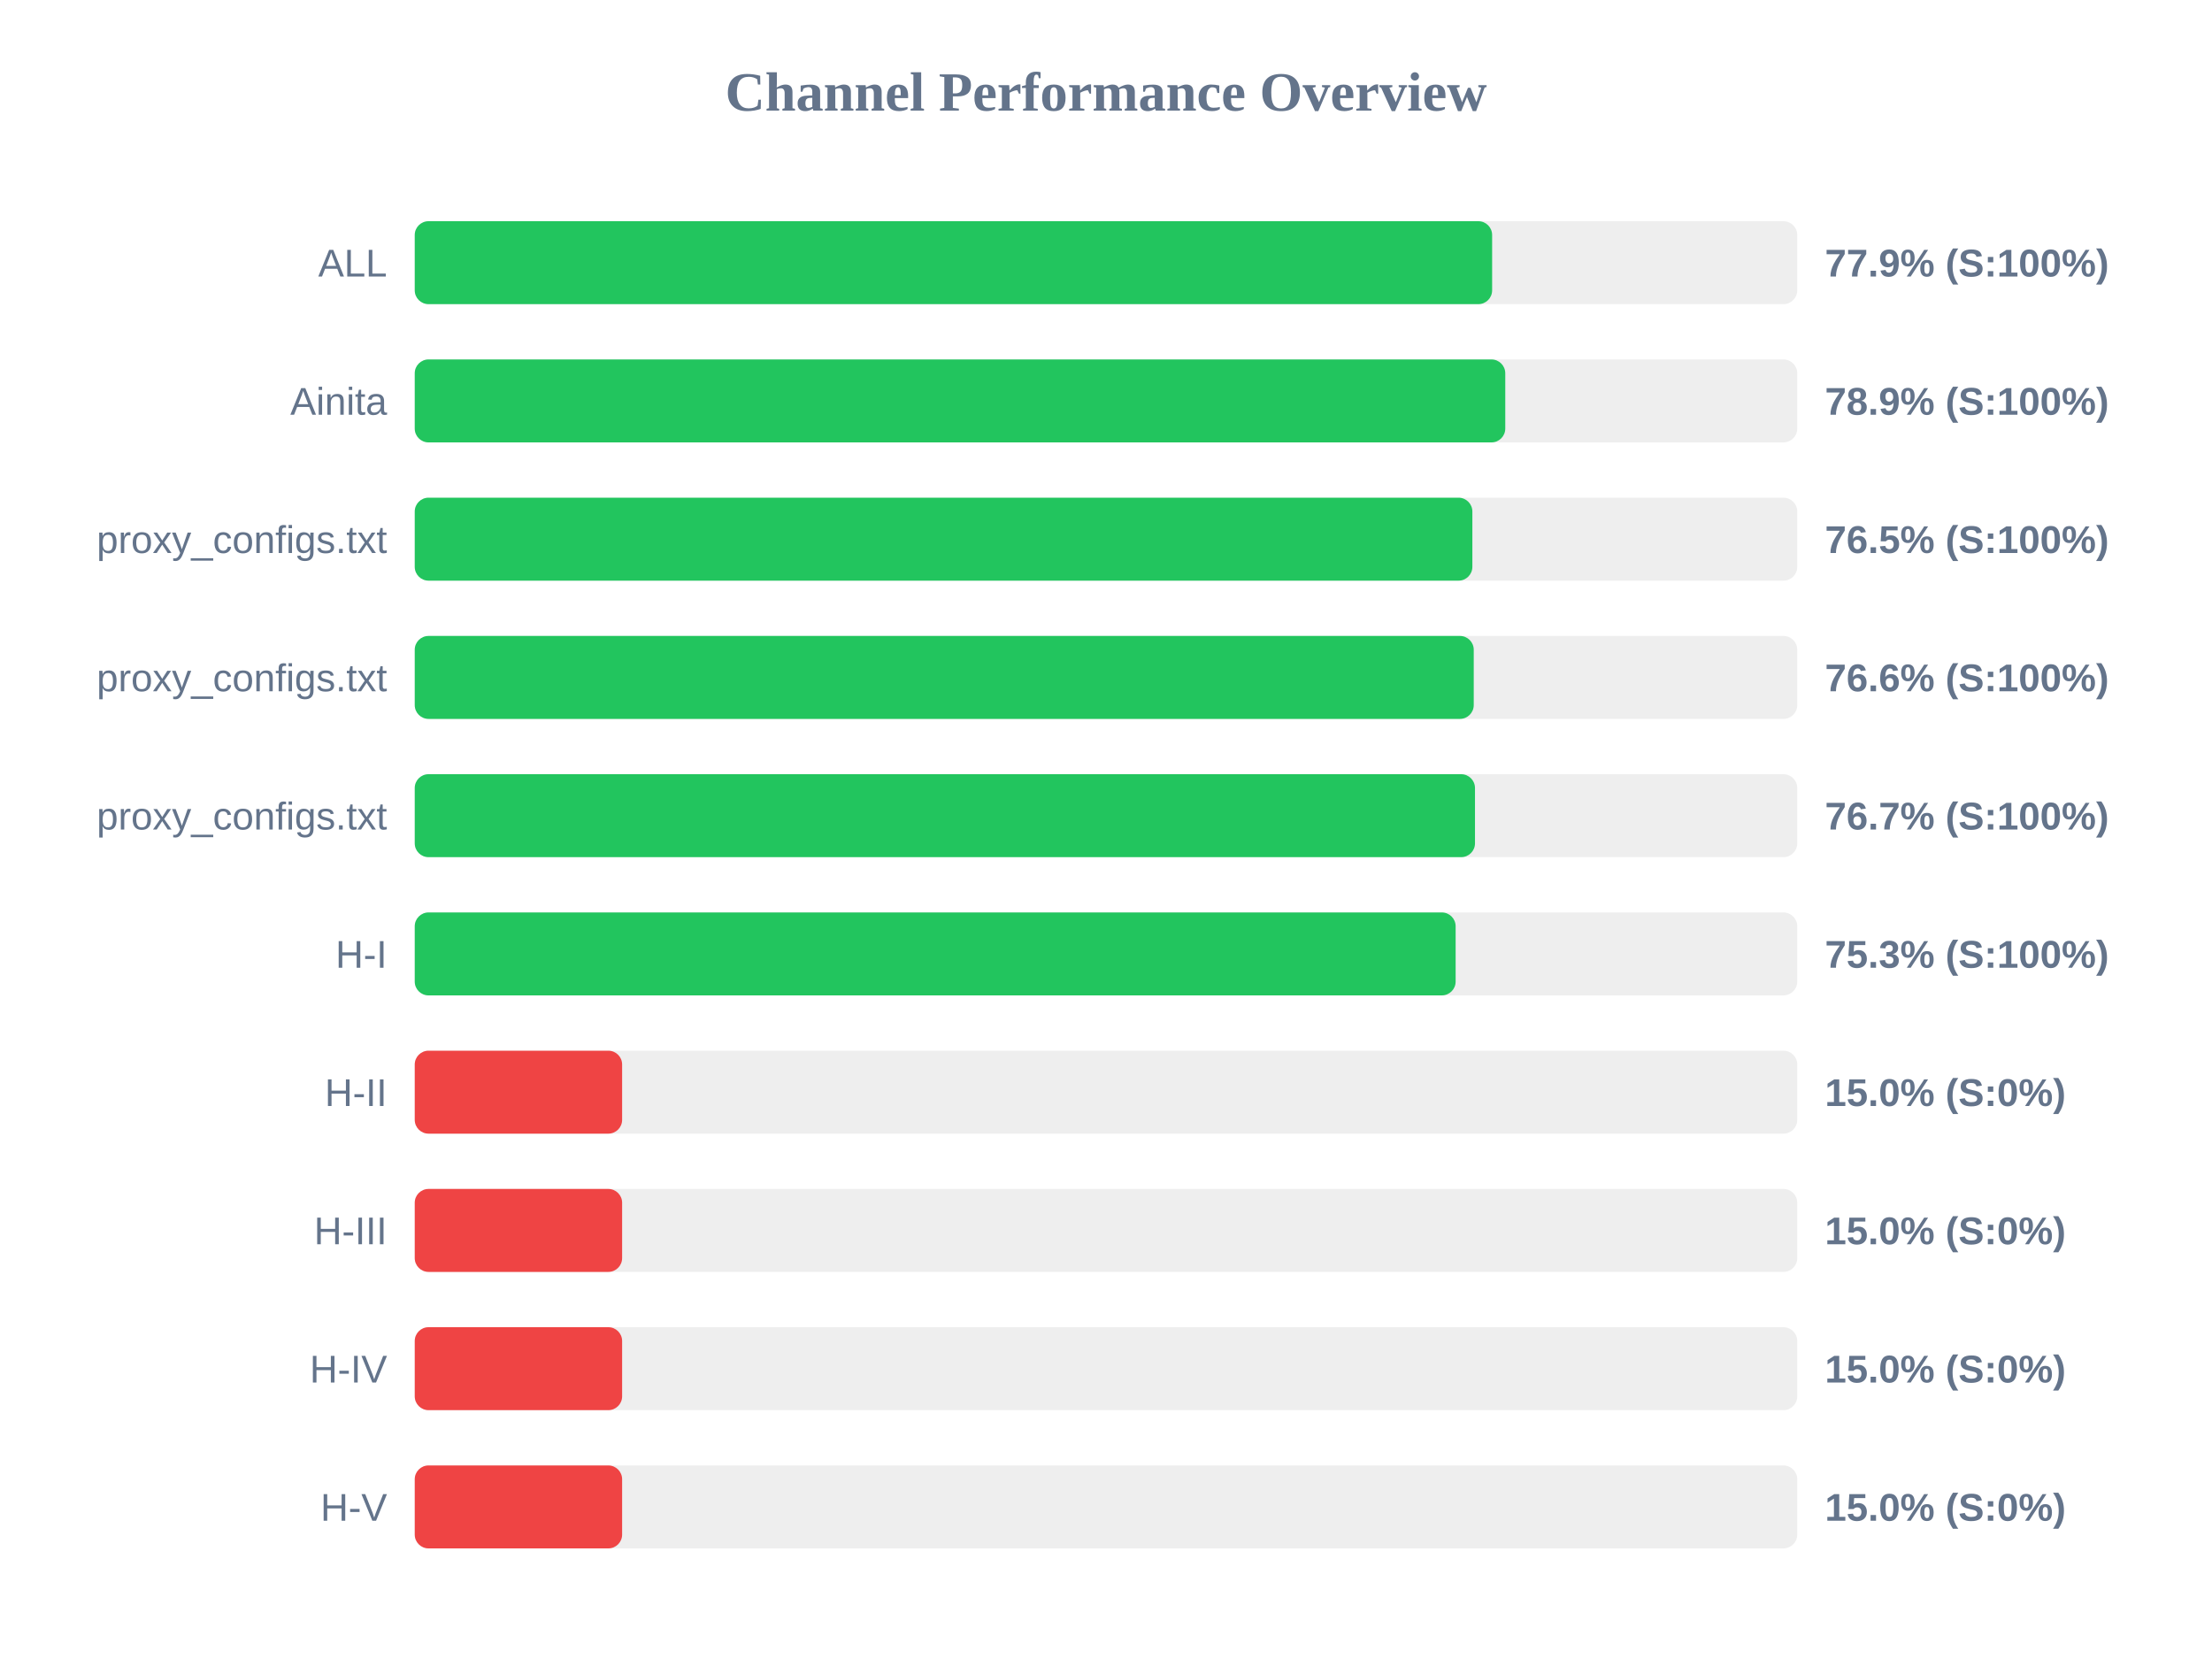
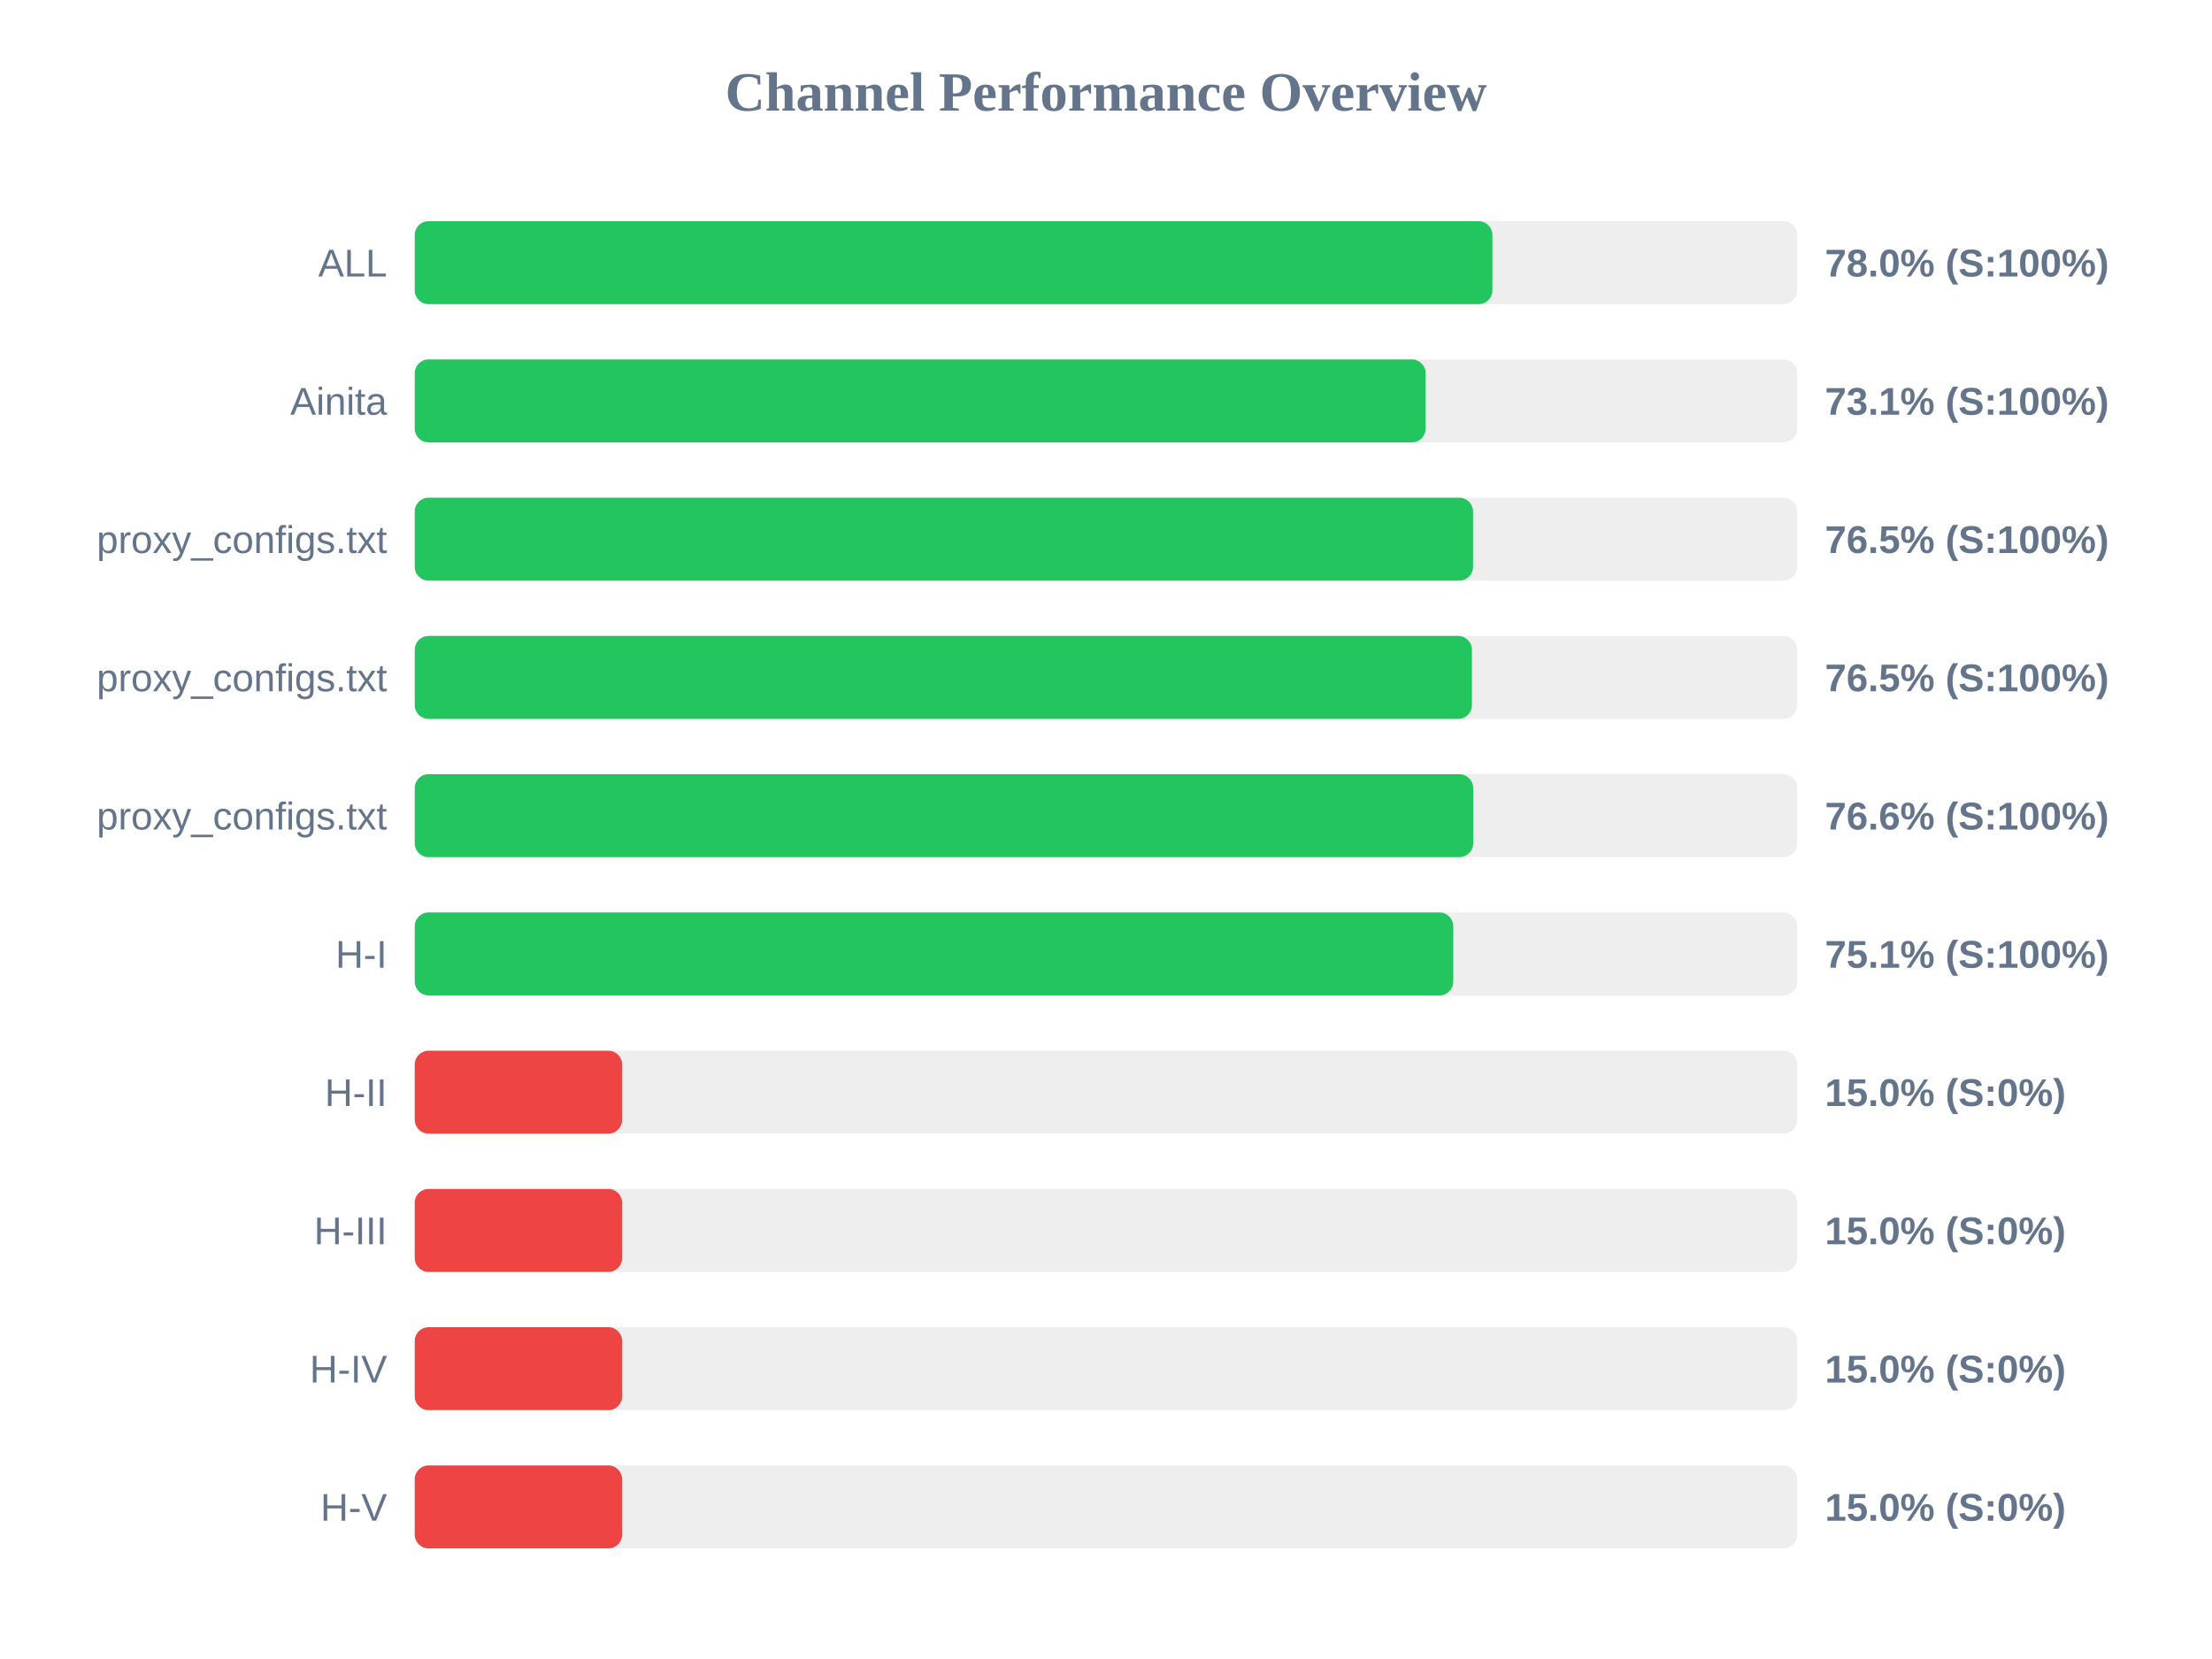
<svg xmlns="http://www.w3.org/2000/svg" width="800" height="600" version="1.1">
  <style>
        .row { font: 14px Arial; fill: #64748b; }
        .score { font: bold 14px Arial; fill: #64748b; }
    </style>
  <text x="400" y="40" text-anchor="middle" font-size="20px" font-weight="bold" fill="#64748b">Channel Performance Overview</text>
  <rect x="150" y="80" width="500" height="30" fill="#eee" rx="5" />
-   <rect x="150" y="80" width="389.65" height="30" fill="#22c55e" rx="5" />
+   <rect x="150" y="80" width="389.75" height="30" fill="#22c55e" rx="5" />
  <text x="140" y="100" text-anchor="end" class="row">ALL</text>
-   <text x="660" y="100" text-anchor="start" class="score">77.9% (S:100%)</text>
+   <text x="660" y="100" text-anchor="start" class="score">78.0% (S:100%)</text>
  <rect x="150" y="130" width="500" height="30" fill="#eee" rx="5" />
-   <rect x="150" y="130" width="394.4" height="30" fill="#22c55e" rx="5" />
+   <rect x="150" y="130" width="365.6" height="30" fill="#22c55e" rx="5" />
  <text x="140" y="150" text-anchor="end" class="row">Ainita</text>
-   <text x="660" y="150" text-anchor="start" class="score">78.9% (S:100%)</text>
+   <text x="660" y="150" text-anchor="start" class="score">73.1% (S:100%)</text>
  <rect x="150" y="180" width="500" height="30" fill="#eee" rx="5" />
-   <rect x="150" y="180" width="382.5" height="30" fill="#22c55e" rx="5" />
+   <rect x="150" y="180" width="382.75" height="30" fill="#22c55e" rx="5" />
  <text x="140" y="200" text-anchor="end" class="row">proxy_configs.txt</text>
  <text x="660" y="200" text-anchor="start" class="score">76.5% (S:100%)</text>
  <rect x="150" y="230" width="500" height="30" fill="#eee" rx="5" />
-   <rect x="150" y="230" width="383.0" height="30" fill="#22c55e" rx="5" />
+   <rect x="150" y="230" width="382.35" height="30" fill="#22c55e" rx="5" />
  <text x="140" y="250" text-anchor="end" class="row">proxy_configs.txt</text>
-   <text x="660" y="250" text-anchor="start" class="score">76.6% (S:100%)</text>
+   <text x="660" y="250" text-anchor="start" class="score">76.5% (S:100%)</text>
  <rect x="150" y="280" width="500" height="30" fill="#eee" rx="5" />
-   <rect x="150" y="280" width="383.45" height="30" fill="#22c55e" rx="5" />
+   <rect x="150" y="280" width="382.8" height="30" fill="#22c55e" rx="5" />
  <text x="140" y="300" text-anchor="end" class="row">proxy_configs.txt</text>
-   <text x="660" y="300" text-anchor="start" class="score">76.7% (S:100%)</text>
+   <text x="660" y="300" text-anchor="start" class="score">76.6% (S:100%)</text>
  <rect x="150" y="330" width="500" height="30" fill="#eee" rx="5" />
-   <rect x="150" y="330" width="376.45" height="30" fill="#22c55e" rx="5" />
+   <rect x="150" y="330" width="375.6" height="30" fill="#22c55e" rx="5" />
  <text x="140" y="350" text-anchor="end" class="row">H-I</text>
-   <text x="660" y="350" text-anchor="start" class="score">75.3% (S:100%)</text>
+   <text x="660" y="350" text-anchor="start" class="score">75.1% (S:100%)</text>
  <rect x="150" y="380" width="500" height="30" fill="#eee" rx="5" />
  <rect x="150" y="380" width="75.0" height="30" fill="#ef4444" rx="5" />
  <text x="140" y="400" text-anchor="end" class="row">H-II</text>
  <text x="660" y="400" text-anchor="start" class="score">15.0% (S:0%)</text>
  <rect x="150" y="430" width="500" height="30" fill="#eee" rx="5" />
  <rect x="150" y="430" width="75.0" height="30" fill="#ef4444" rx="5" />
  <text x="140" y="450" text-anchor="end" class="row">H-III</text>
  <text x="660" y="450" text-anchor="start" class="score">15.0% (S:0%)</text>
  <rect x="150" y="480" width="500" height="30" fill="#eee" rx="5" />
  <rect x="150" y="480" width="75.0" height="30" fill="#ef4444" rx="5" />
  <text x="140" y="500" text-anchor="end" class="row">H-IV</text>
  <text x="660" y="500" text-anchor="start" class="score">15.0% (S:0%)</text>
  <rect x="150" y="530" width="500" height="30" fill="#eee" rx="5" />
  <rect x="150" y="530" width="75.0" height="30" fill="#ef4444" rx="5" />
  <text x="140" y="550" text-anchor="end" class="row">H-V</text>
  <text x="660" y="550" text-anchor="start" class="score">15.0% (S:0%)</text>
</svg>
